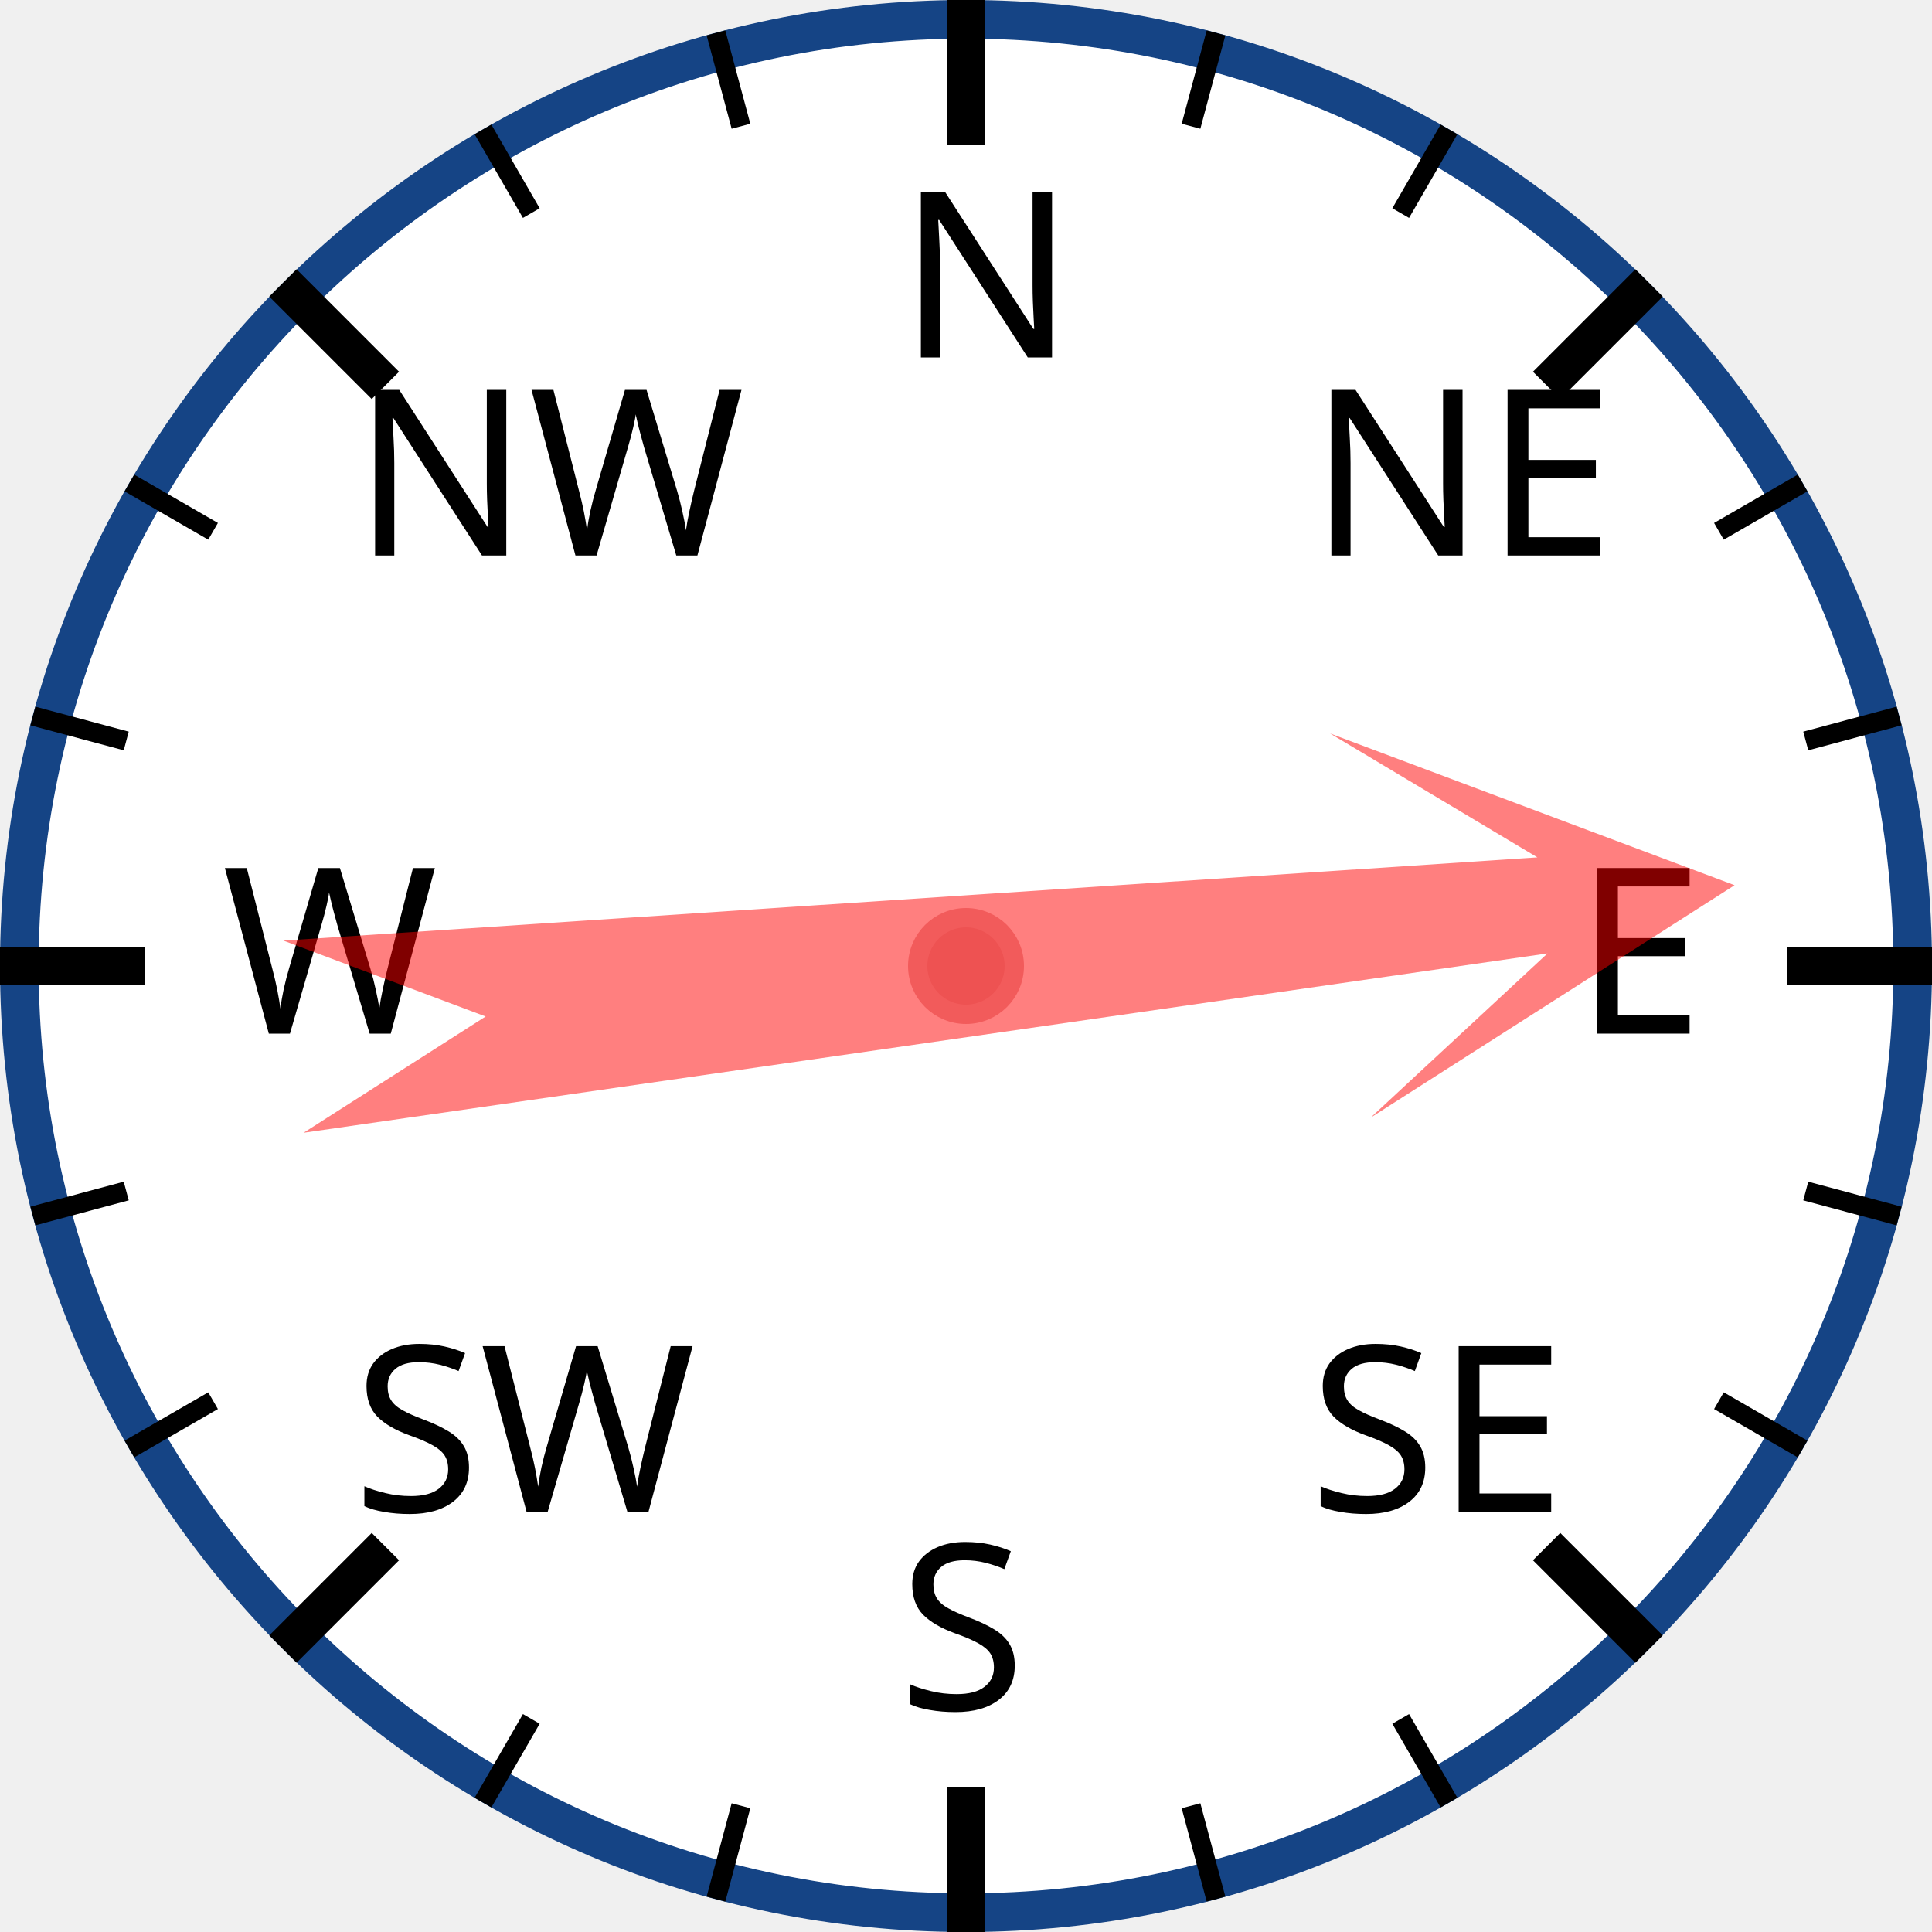
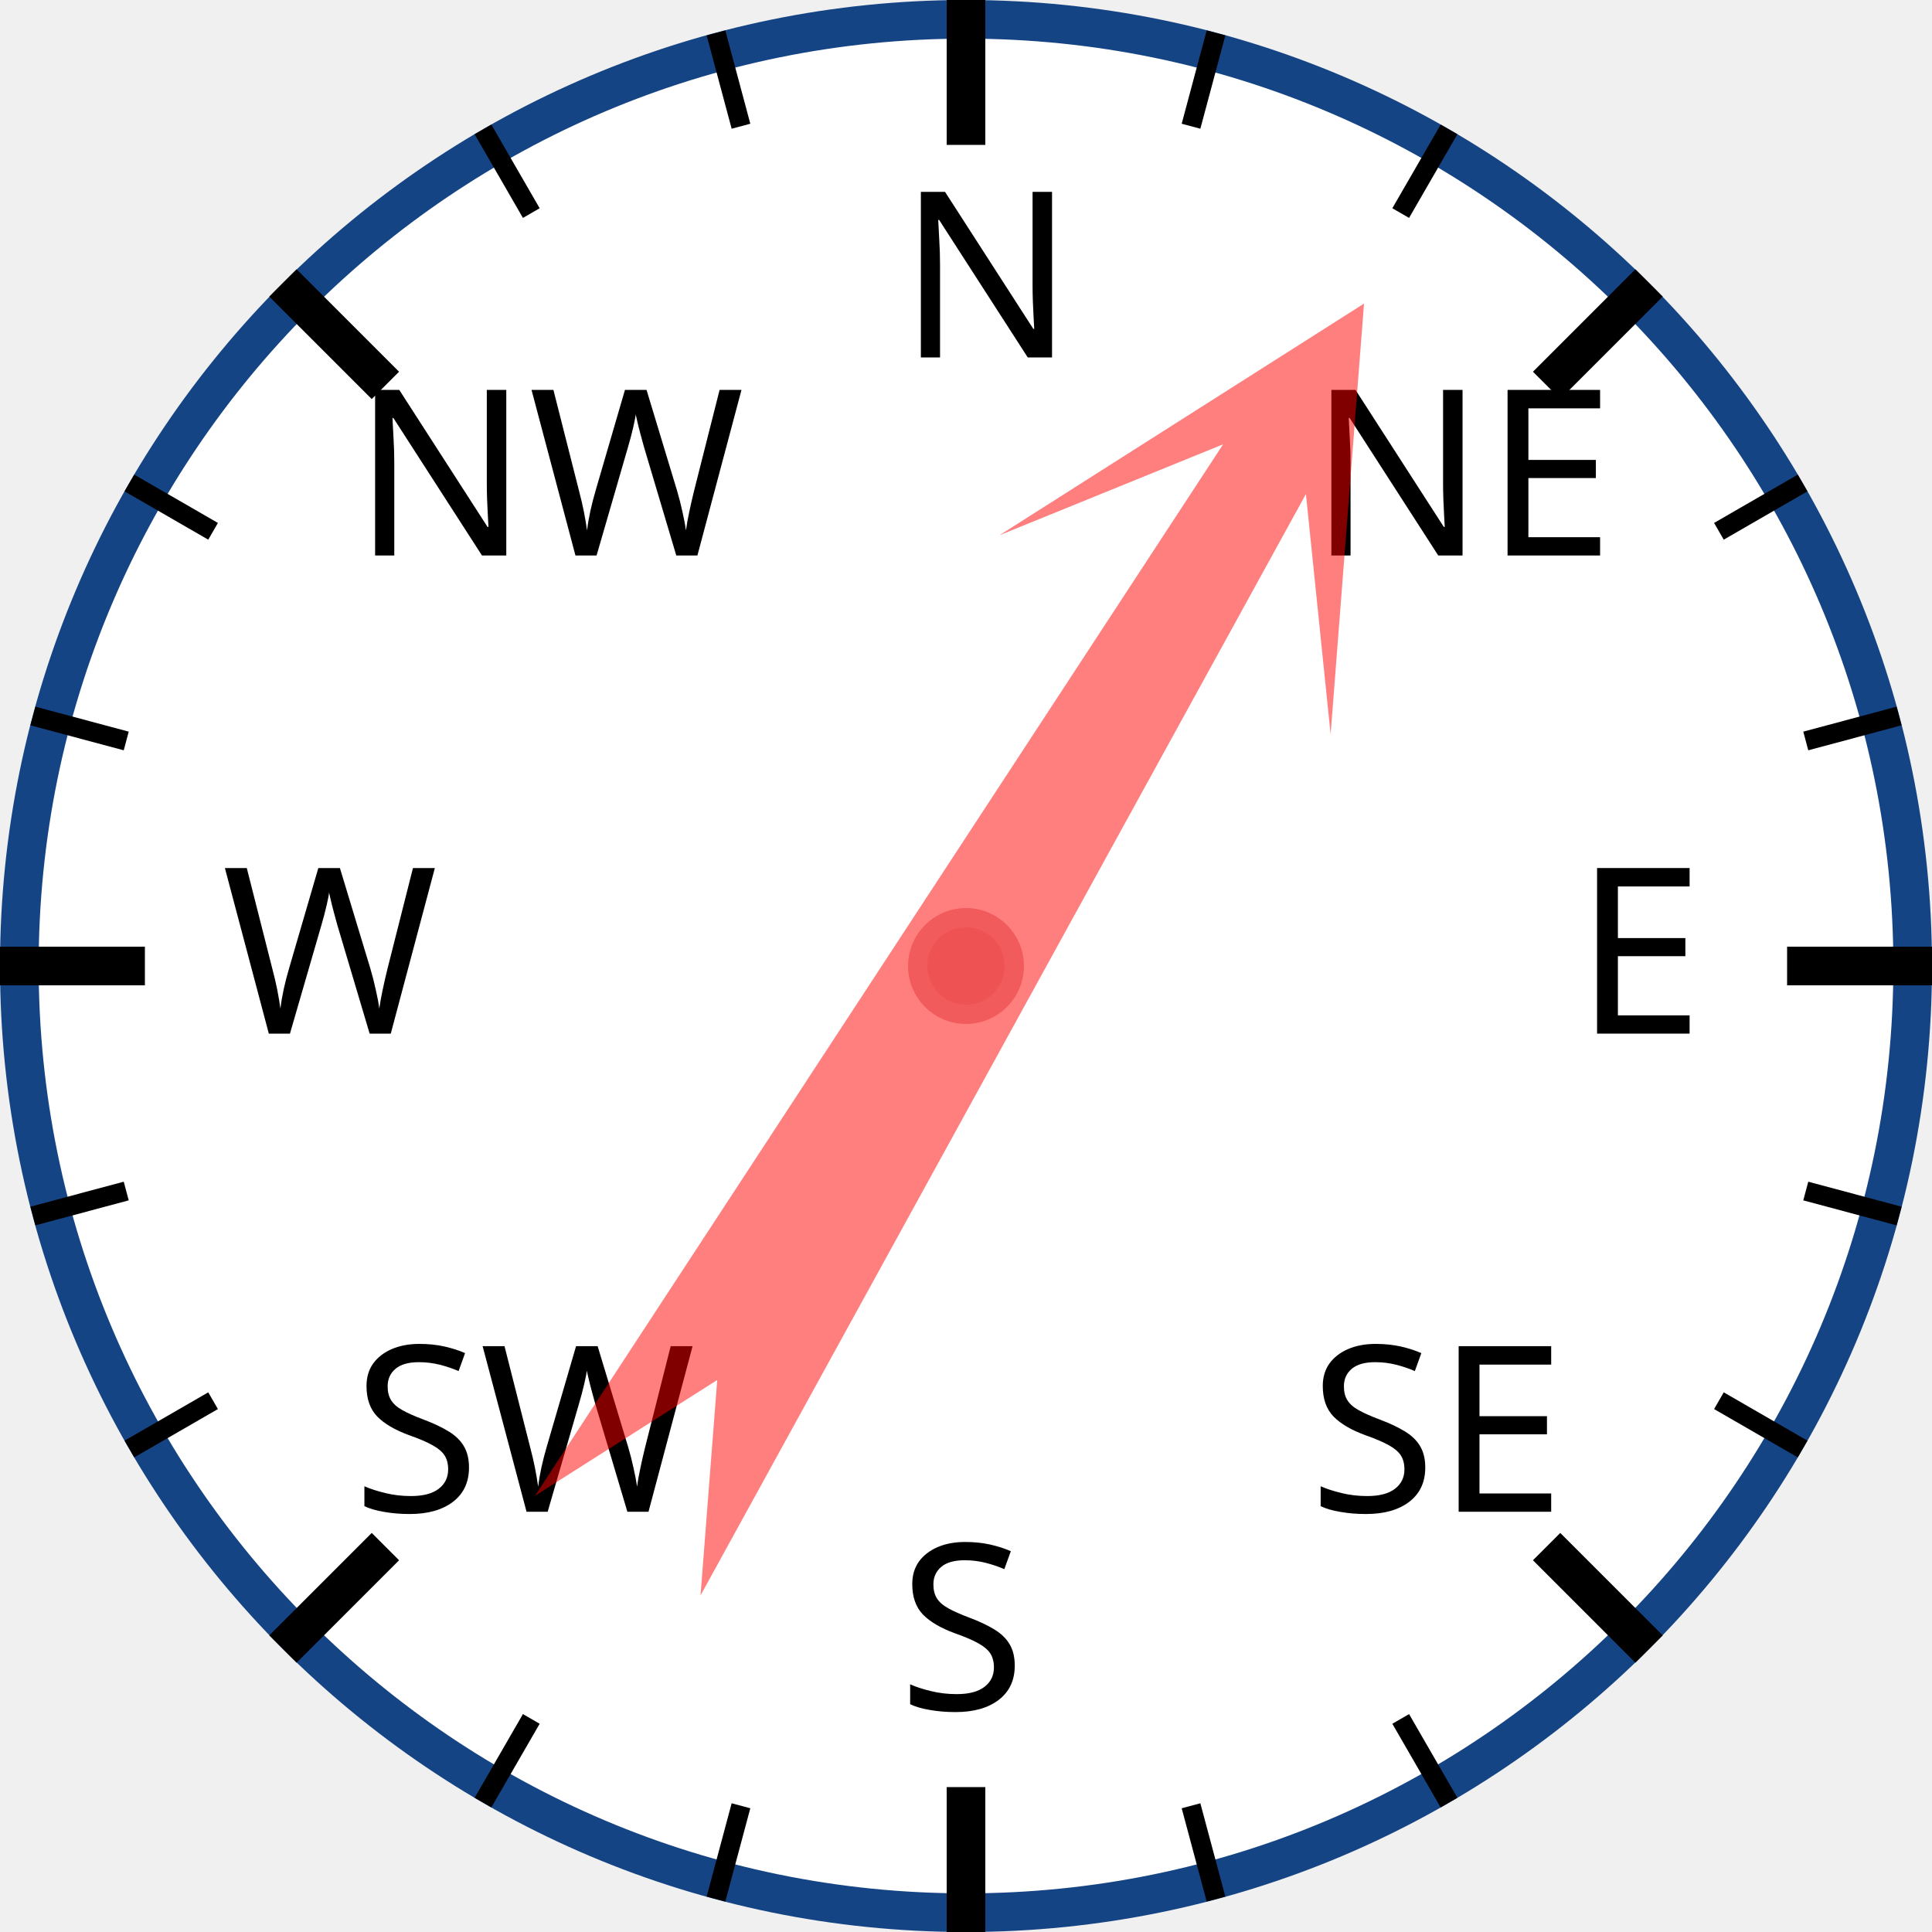
<svg xmlns="http://www.w3.org/2000/svg" width="120px" height="120px" viewBox="0 0 200 200">
  <circle cx="100" cy="100" r="98" style="fill: white; stroke: #154485; stroke-width: 4;" />
  <text x="93.0" y="37.0" style="font-family: sans-serif; font-size: 18pt;">N</text>
  <line x1="100.0" y1="0.0" x2="100.0" y2="15.0" style="stroke: black; stroke-width: 4;" />
  <line x1="74.118" y1="3.407" x2="76.706" y2="13.067" style="stroke: black; stroke-width: 2;" />
  <line x1="50" y1="13.397" x2="55" y2="22.058" style="stroke: black; stroke-width: 2;" />
  <text x="36.503" y="57.503" style="font-family: sans-serif; font-size: 18pt;">NW</text>
  <line x1="29.289" y1="29.289" x2="39.896" y2="39.896" style="stroke: black; stroke-width: 4;" />
  <line x1="13.397" y1="50" x2="22.058" y2="55" style="stroke: black; stroke-width: 2;" />
  <line x1="3.407" y1="74.118" x2="13.067" y2="76.706" style="stroke: black; stroke-width: 2;" />
  <text x="23.0" y="107.0" style="font-family: sans-serif; font-size: 18pt;">W</text>
  <line x1="0.0" y1="100.0" x2="15.0" y2="100.0" style="stroke: black; stroke-width: 4;" />
  <line x1="3.407" y1="125.882" x2="13.067" y2="123.294" style="stroke: black; stroke-width: 2;" />
  <line x1="13.397" y1="150" x2="22.058" y2="145" style="stroke: black; stroke-width: 2;" />
  <text x="36.503" y="156.497" style="font-family: sans-serif; font-size: 18pt;">SW</text>
  <line x1="29.289" y1="170.711" x2="39.896" y2="160.104" style="stroke: black; stroke-width: 4;" />
  <line x1="50" y1="186.603" x2="55" y2="177.942" style="stroke: black; stroke-width: 2;" />
  <line x1="74.118" y1="196.593" x2="76.706" y2="186.933" style="stroke: black; stroke-width: 2;" />
  <text x="93" y="177.0" style="font-family: sans-serif; font-size: 18pt;">S</text>
  <line x1="100" y1="200.0" x2="100" y2="185.0" style="stroke: black; stroke-width: 4;" />
  <line x1="125.882" y1="196.593" x2="123.294" y2="186.933" style="stroke: black; stroke-width: 2;" />
  <line x1="150.0" y1="186.603" x2="145.0" y2="177.942" style="stroke: black; stroke-width: 2;" />
  <text x="135.497" y="156.497" style="font-family: sans-serif; font-size: 18pt;">SE</text>
  <line x1="170.711" y1="170.711" x2="160.104" y2="160.104" style="stroke: black; stroke-width: 4;" />
  <line x1="186.603" y1="150" x2="177.942" y2="145" style="stroke: black; stroke-width: 2;" />
  <line x1="196.593" y1="125.882" x2="186.933" y2="123.294" style="stroke: black; stroke-width: 2;" />
  <text x="163.0" y="107" style="font-family: sans-serif; font-size: 18pt;">E</text>
  <line x1="200.0" y1="100" x2="185.0" y2="100" style="stroke: black; stroke-width: 4;" />
  <line x1="196.593" y1="74.118" x2="186.933" y2="76.706" style="stroke: black; stroke-width: 2;" />
  <line x1="186.603" y1="50" x2="177.942" y2="55" style="stroke: black; stroke-width: 2;" />
  <text x="135.497" y="57.503" style="font-family: sans-serif; font-size: 18pt;">NE</text>
  <line x1="170.711" y1="29.289" x2="160.104" y2="39.896" style="stroke: black; stroke-width: 4;" />
  <line x1="150" y1="13.397" x2="145" y2="22.058" style="stroke: black; stroke-width: 2;" />
  <line x1="125.882" y1="3.407" x2="123.294" y2="13.067" style="stroke: black; stroke-width: 2;" />
-   <polygon points="100 20 120 60 105 40 110 170 100 150 90 170 95 40 80 60" style="fill: red; fill-opacity: 0.5;" transform="rotate(84,100,100)" />
+   <polygon points="100 20 120 60 105 40 110 170 100 150 90 170 95 40 80 60" style="fill: red; fill-opacity: 0.5;" transform="rotate(31,100,100)" />
  <circle cx="100" cy="100" r="5" style="fill: #EE5252; stroke: #F25B5B; stroke-width: 2;" />
</svg>
